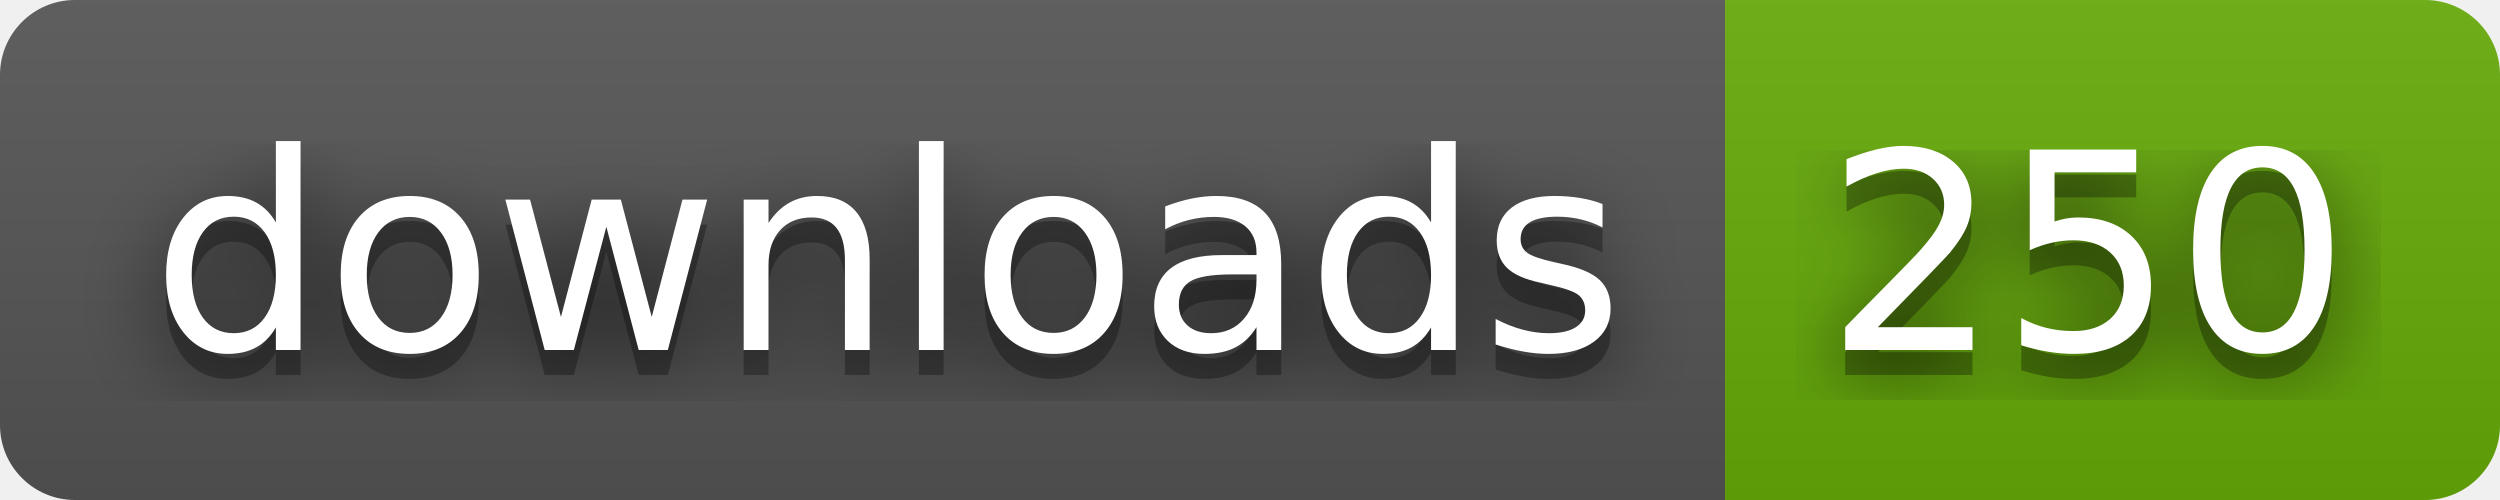
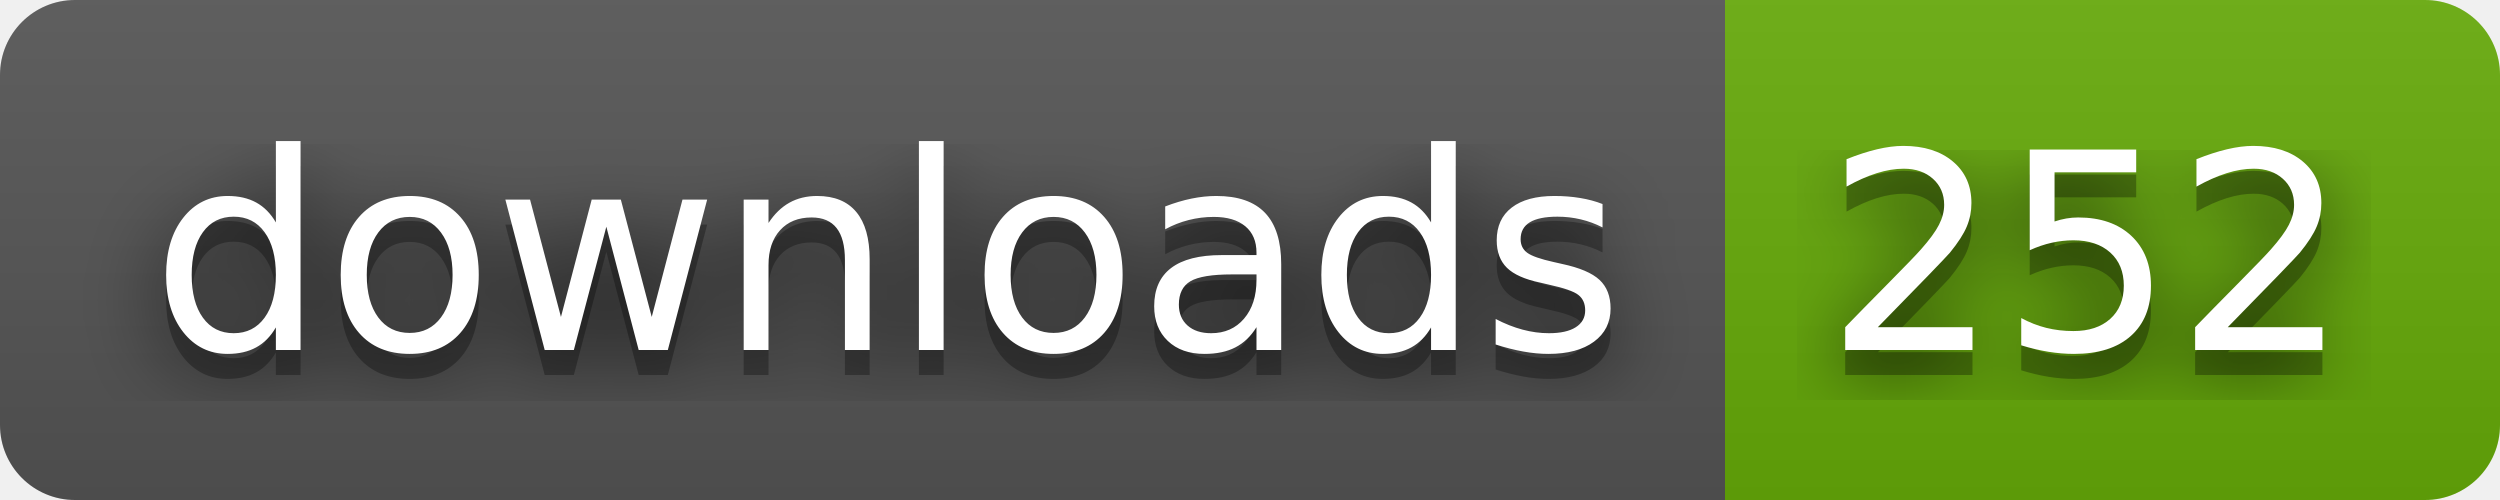
- <svg xmlns="http://www.w3.org/2000/svg" width="100" height="20" role="img" aria-label="downloads: 250">
+ <svg xmlns="http://www.w3.org/2000/svg" width="100" height="20" role="img" aria-label="downloads: 252">
  <filter id="blur">
    <feGaussianBlur stdDeviation="16" />
  </filter>
  <linearGradient id="s" x2="0" y2="100%">
    <stop offset="0" stop-color="#bbb" stop-opacity=".1" />
    <stop offset="1" stop-opacity=".1" />
  </linearGradient>
  <clipPath id="r">
    <rect width="100" height="20" rx="3" />
  </clipPath>
  <g clip-path="url(#r)">
    <rect width="69" height="20" fill="#555" />
    <rect x="69" width="31" height="20" fill="#67ac09" />
    <rect width="100" height="20" fill="url(#s)" />
  </g>
  <g fill="#fff" text-anchor="middle" font-family="Verdana,Geneva,DejaVu Sans,sans-serif" text-rendering="geometricPrecision" font-size="110">
    <g transform="scale(.1)">
      <g aria-hidden="true" fill="#010101">
        <text x="355" y="150" fill-opacity=".8" filter="url(#blur)" textLength="590">downloads</text>
        <text x="355" y="150" fill-opacity=".3" textLength="590">downloads</text>
      </g>
      <text x="355" y="140" textLength="590">downloads</text>
    </g>
    <g transform="scale(.1)">
      <g aria-hidden="true" fill="#010101">
-         <text x="835" y="150" fill-opacity=".8" filter="url(#blur)" textLength="210">250</text>
-         <text x="835" y="150" fill-opacity=".3" textLength="210">250</text>
+         <text x="835" y="150" fill-opacity=".8" filter="url(#blur)" textLength="210">252</text>
+         <text x="835" y="150" fill-opacity=".3" textLength="210">252</text>
      </g>
-       <text x="835" y="140" textLength="210">250</text>
+       <text x="835" y="140" textLength="210">252</text>
    </g>
  </g>
</svg>
